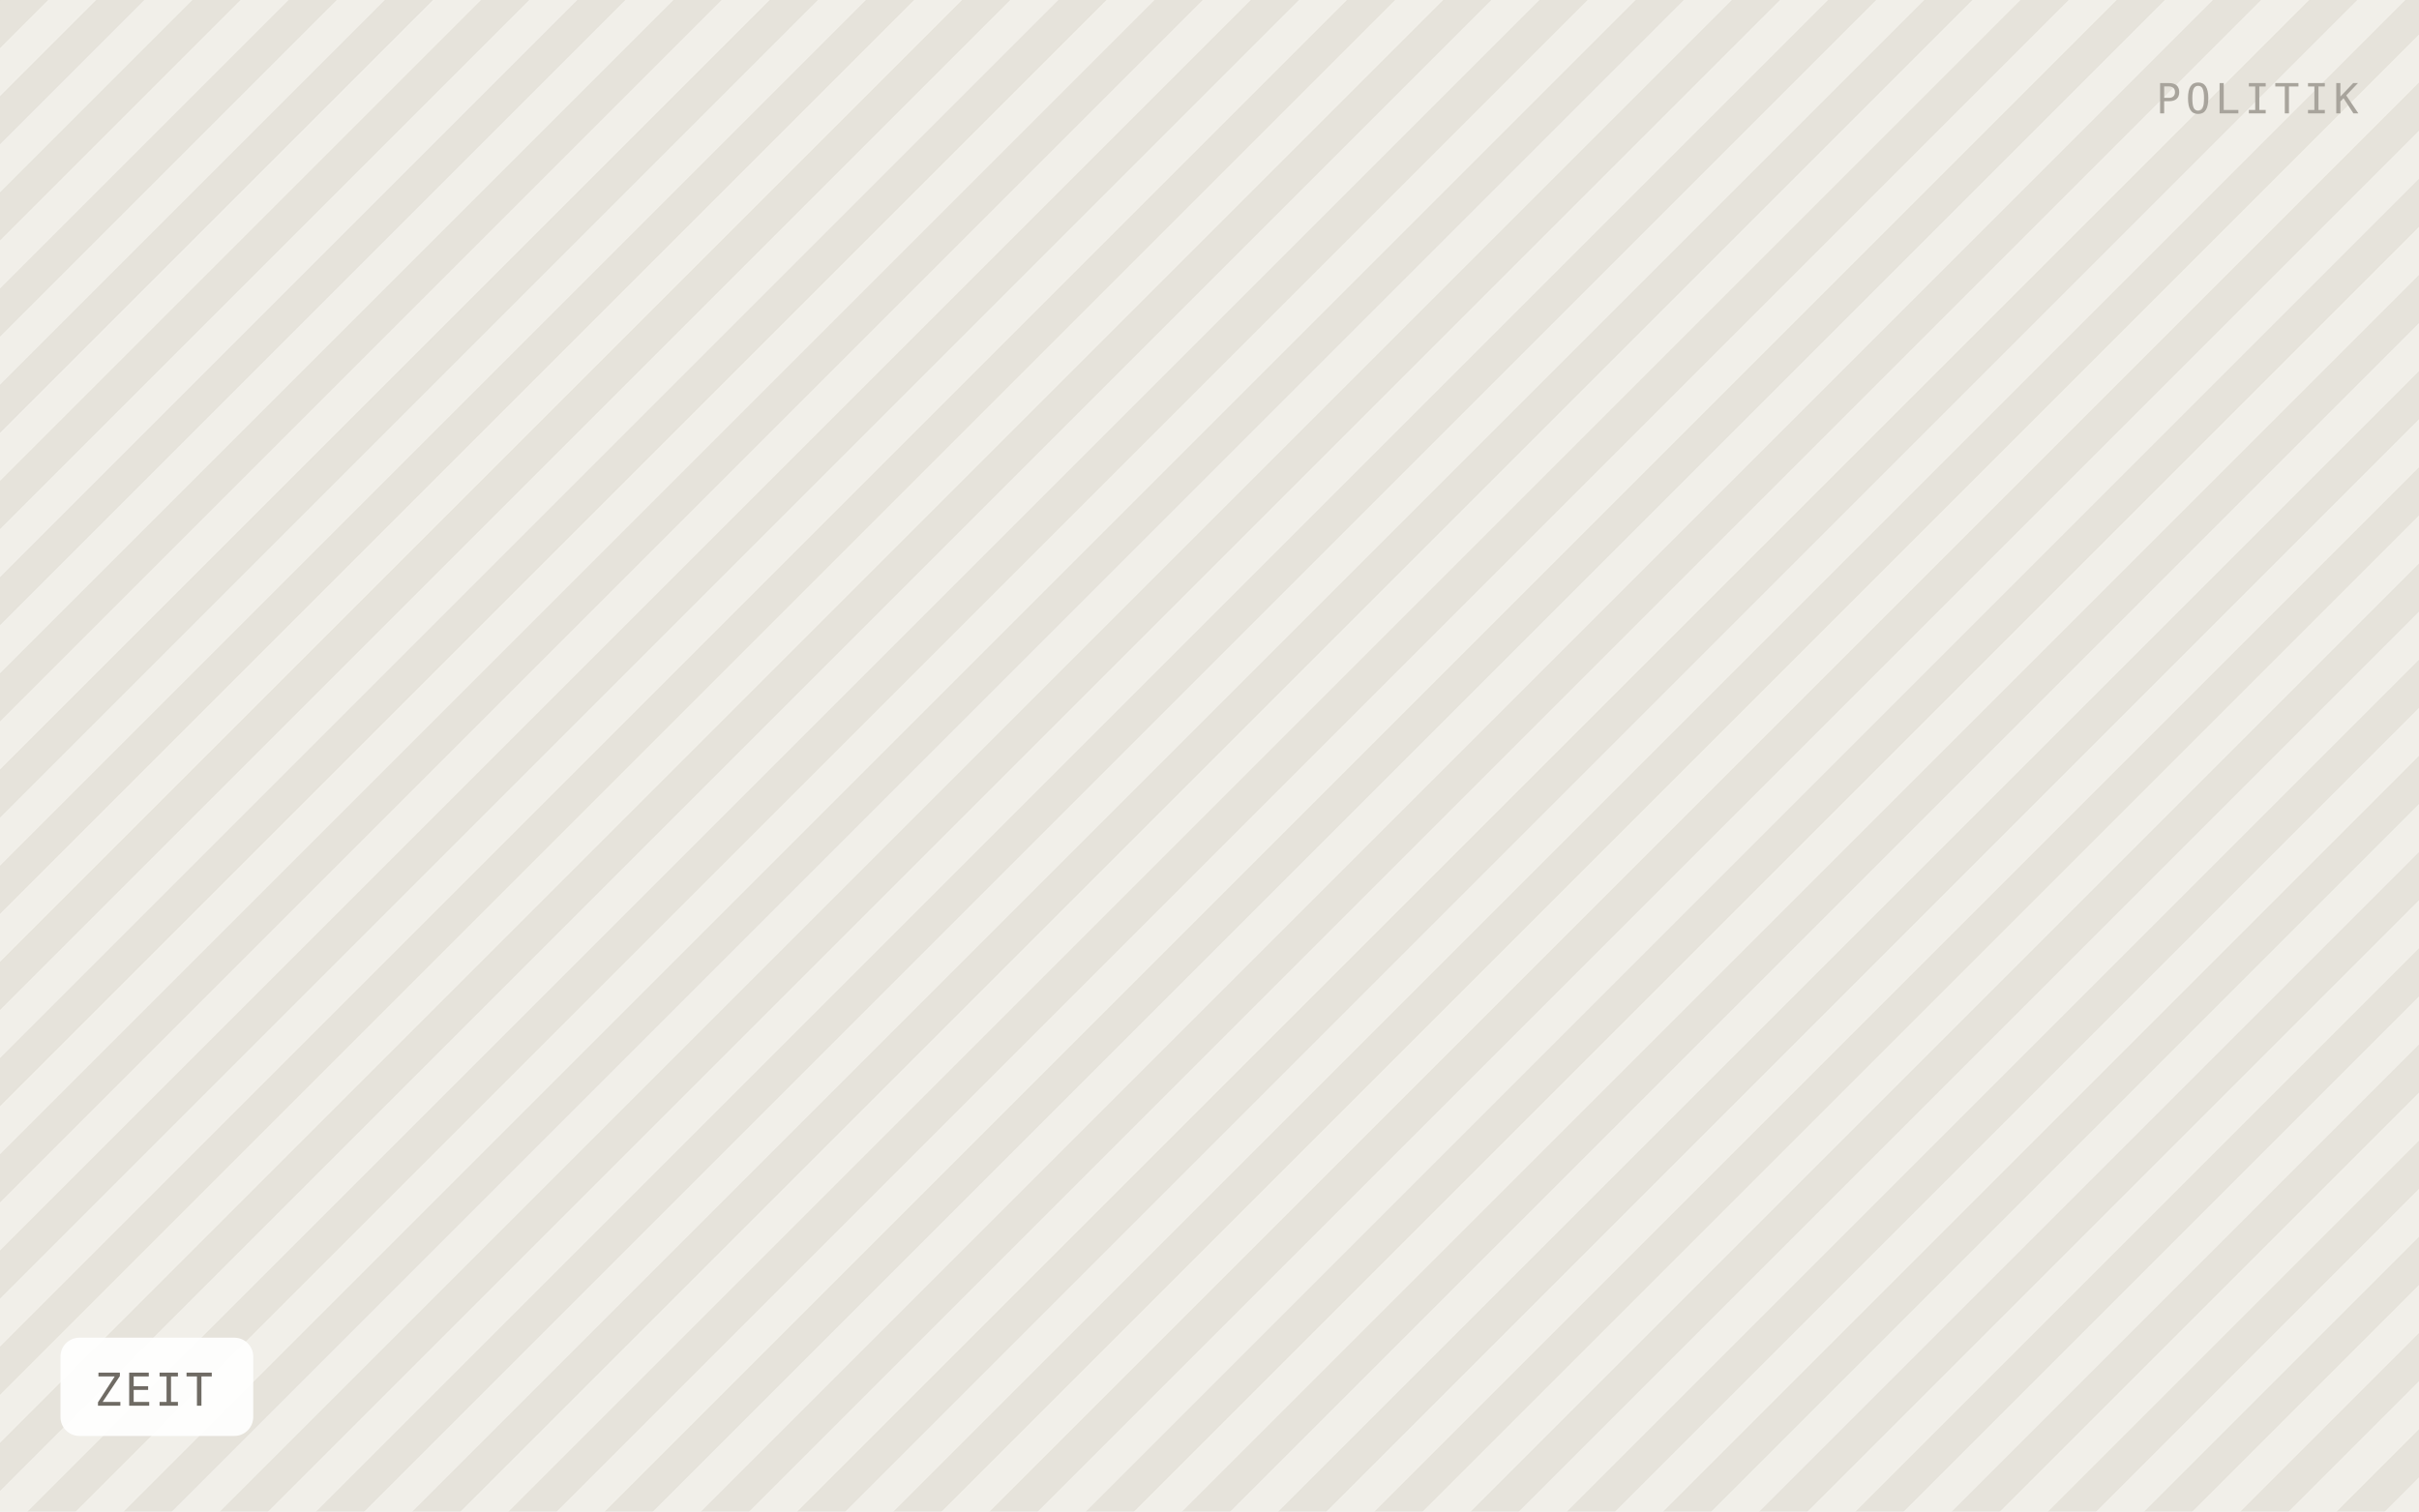
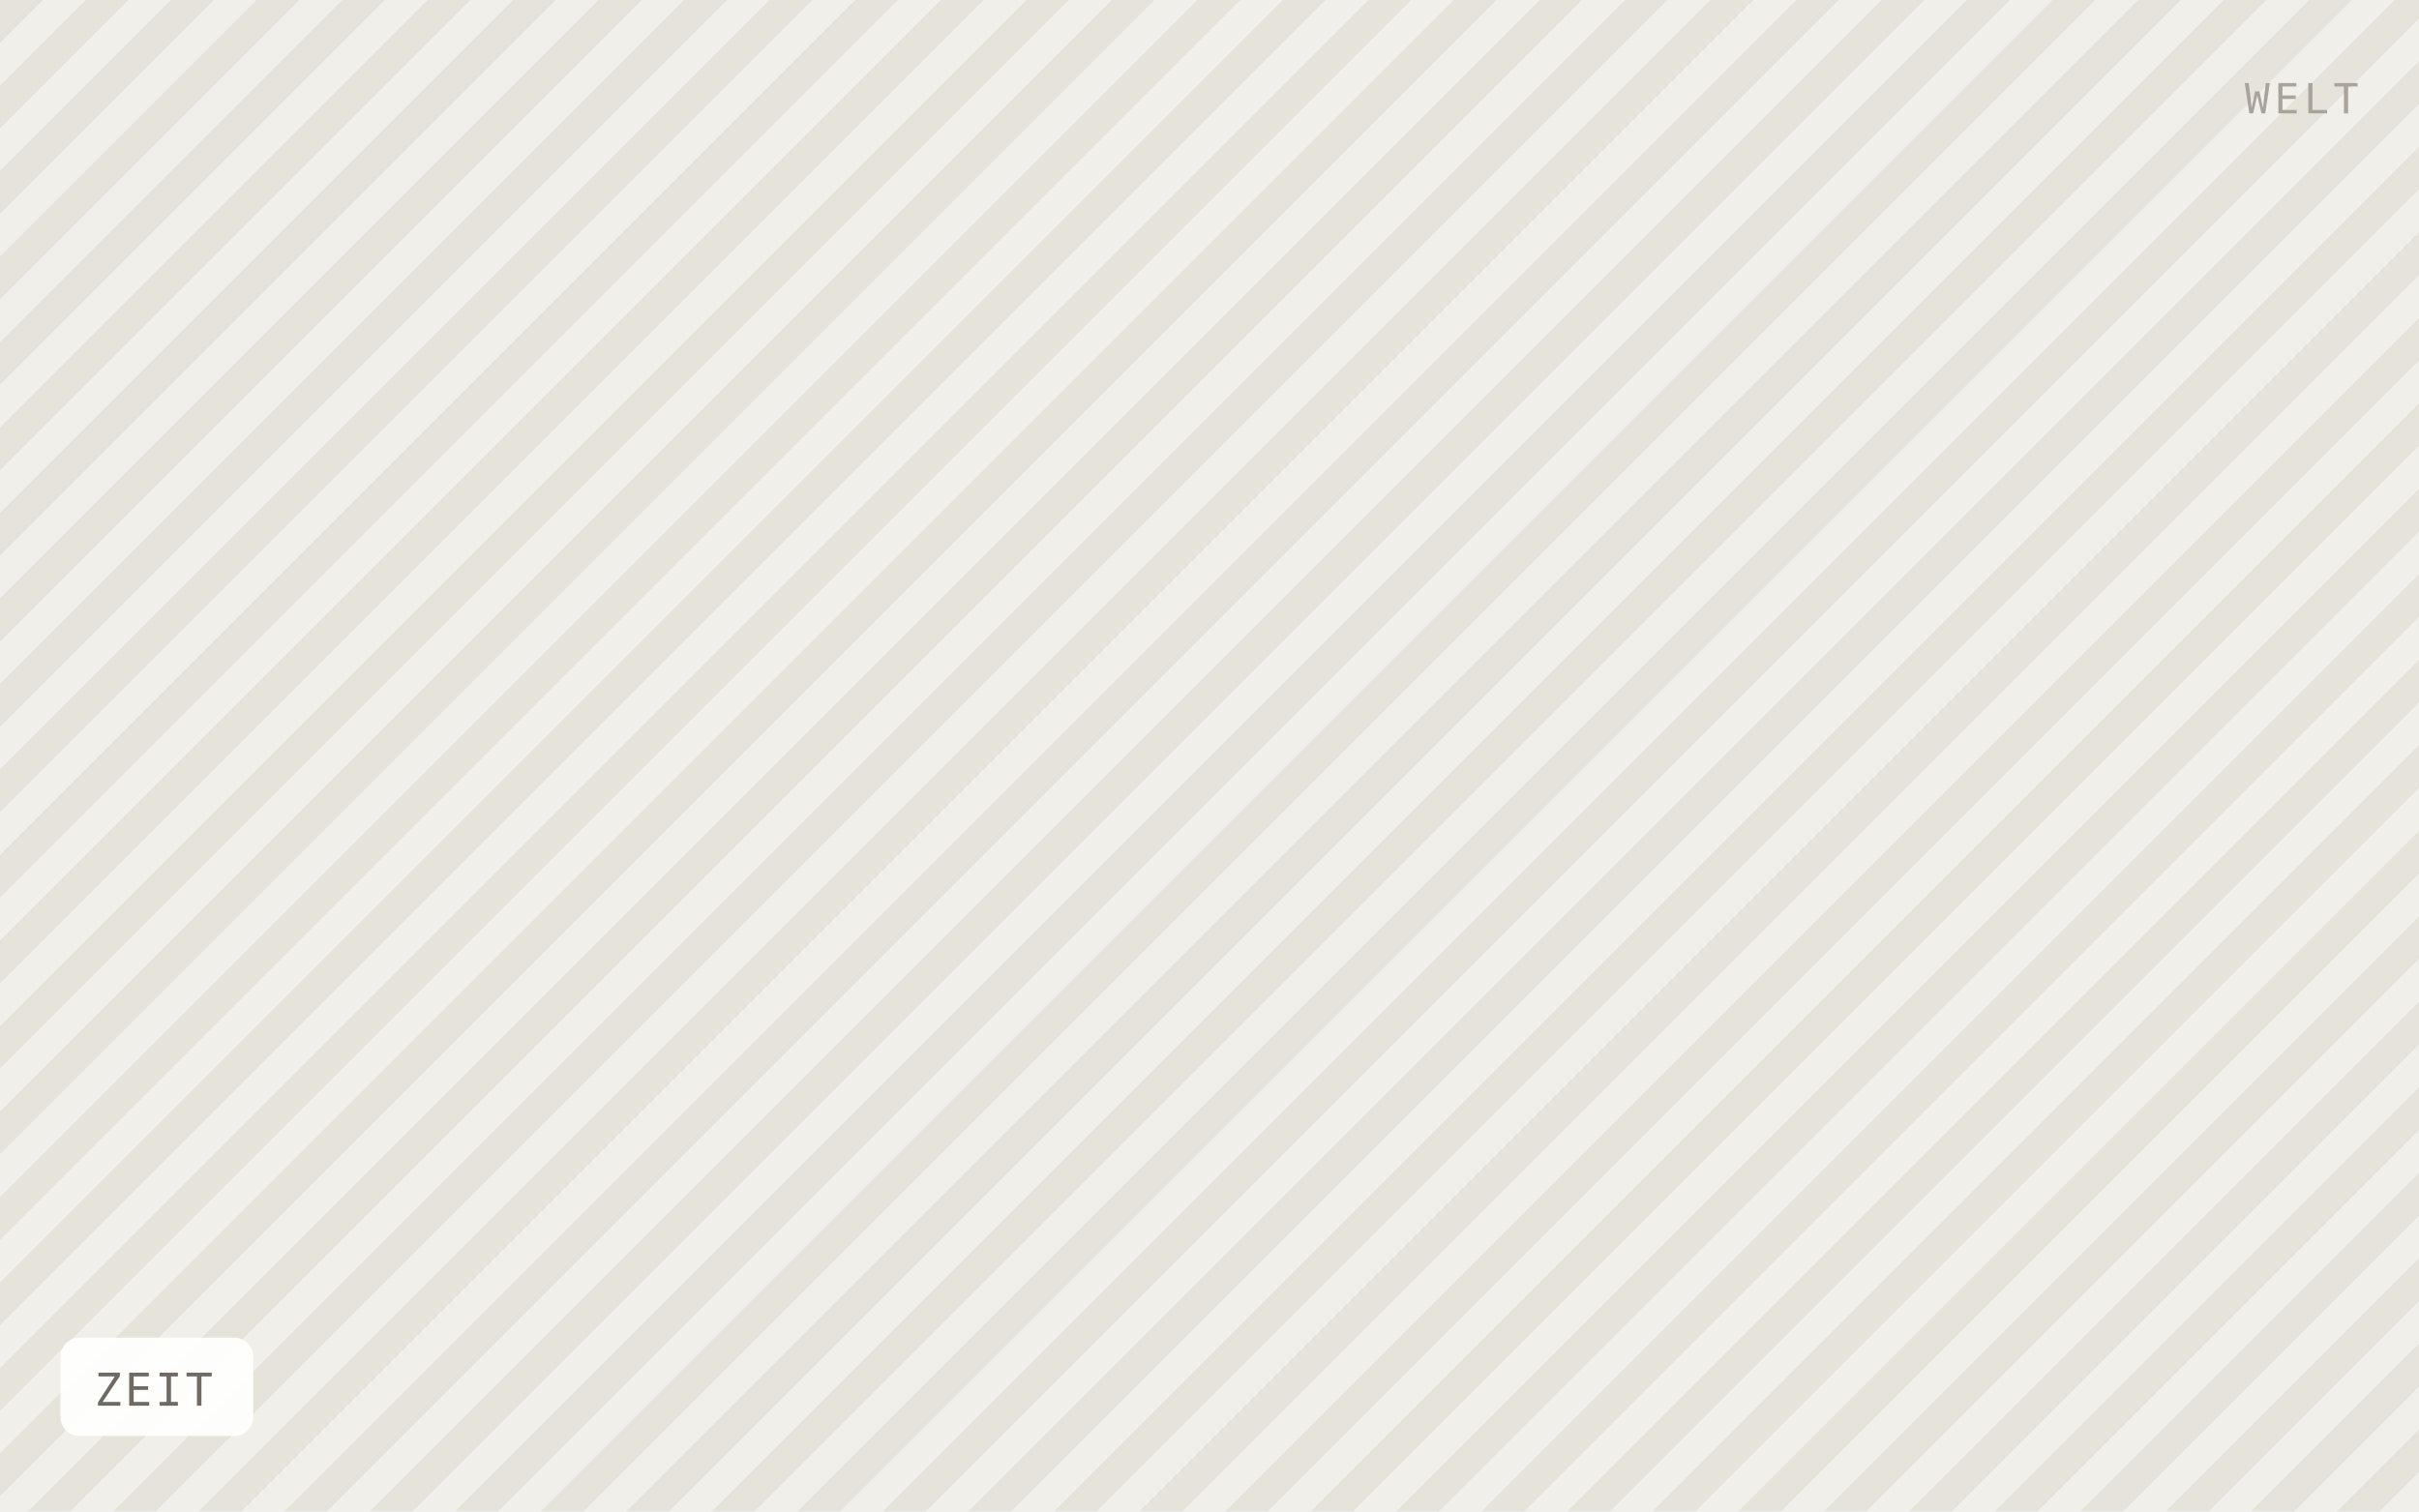
<svg xmlns="http://www.w3.org/2000/svg" viewBox="0 0 640 400" width="640" height="400" role="img" aria-label="ZEIT">
  <defs>
-     <pattern id="h" width="18" height="18" patternTransform="rotate(45)" patternUnits="userSpaceOnUse">
-       <rect width="18" height="18" fill="#f1efe9" />
-       <rect width="9" height="18" fill="#e6e3db" />
+     <pattern id="h" width="16" height="16" patternTransform="rotate(45)" patternUnits="userSpaceOnUse">
+       <rect width="16" height="16" fill="#f1efe9" />
+       <rect width="8" height="16" fill="#e6e3db" />
    </pattern>
  </defs>
  <rect width="640" height="400" fill="url(#h)" />
  <rect x="16" y="354" width="51" height="26" rx="5" fill="#ffffff" fill-opacity="0.92" />
  <text x="25" y="372" font-family="IBM Plex Mono, Menlo, monospace" font-size="12" letter-spacing="0.8" fill="#6f6b64">ZEIT</text>
-   <text x="624" y="30" text-anchor="end" font-family="IBM Plex Mono, Menlo, monospace" font-size="11" letter-spacing="1.2" fill="#a8a49c">POLITIK</text>
+   <text x="624" y="30" text-anchor="end" font-family="IBM Plex Mono, Menlo, monospace" font-size="11" letter-spacing="1.2" fill="#a8a49c">WELT</text>
</svg>
